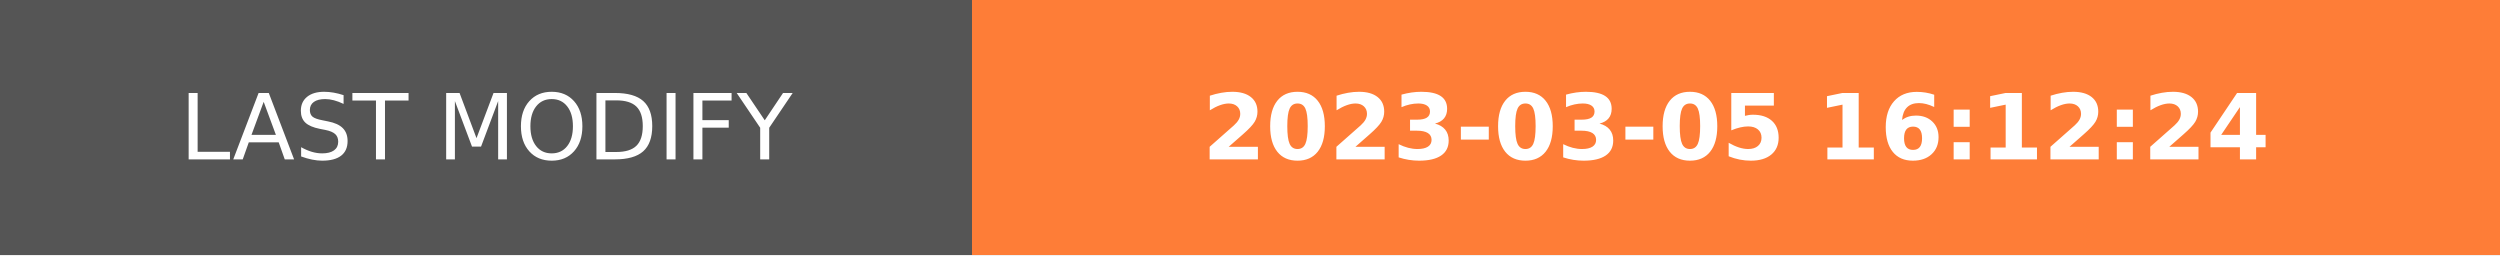
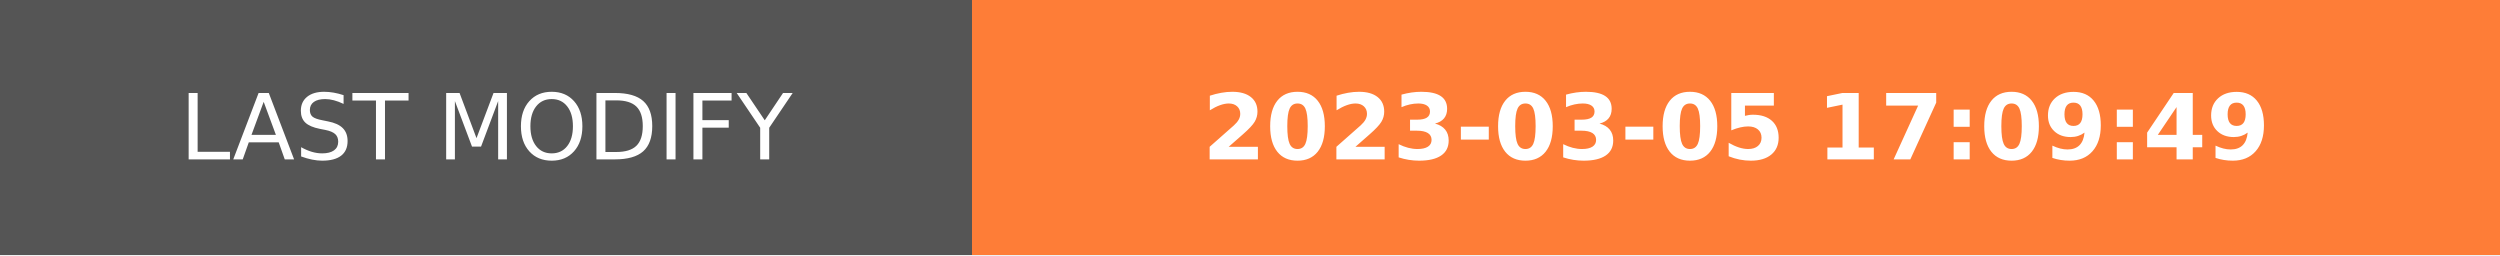
- <svg xmlns="http://www.w3.org/2000/svg" width="274.5" height="28" role="img" aria-label="LAST MODIFY: 2023-03-05 16:12:24">
+ <svg xmlns="http://www.w3.org/2000/svg" width="274.5" height="28" role="img" aria-label="LAST MODIFY: 2023-03-05 17:09:49">
  <g shape-rendering="crispEdges">
    <rect width="106.75" height="28" fill="#555" />
    <rect x="106.75" width="167.75" height="28" fill="#fe7d37" />
  </g>
  <g fill="#fff" text-anchor="middle" font-family="Verdana,Geneva,DejaVu Sans,sans-serif" text-rendering="geometricPrecision" font-size="100">
    <text transform="scale(.1)" x="533.75" y="175" textLength="827.5" fill="#fff">LAST MODIFY</text>
-     <text transform="scale(.1)" x="1906.25" y="175" textLength="1437.5" fill="#fff" font-weight="bold">2023-03-05 16:12:24</text>
+     <text transform="scale(.1)" x="1906.25" y="175" textLength="1437.5" fill="#fff" font-weight="bold">2023-03-05 17:09:49</text>
  </g>
</svg>
